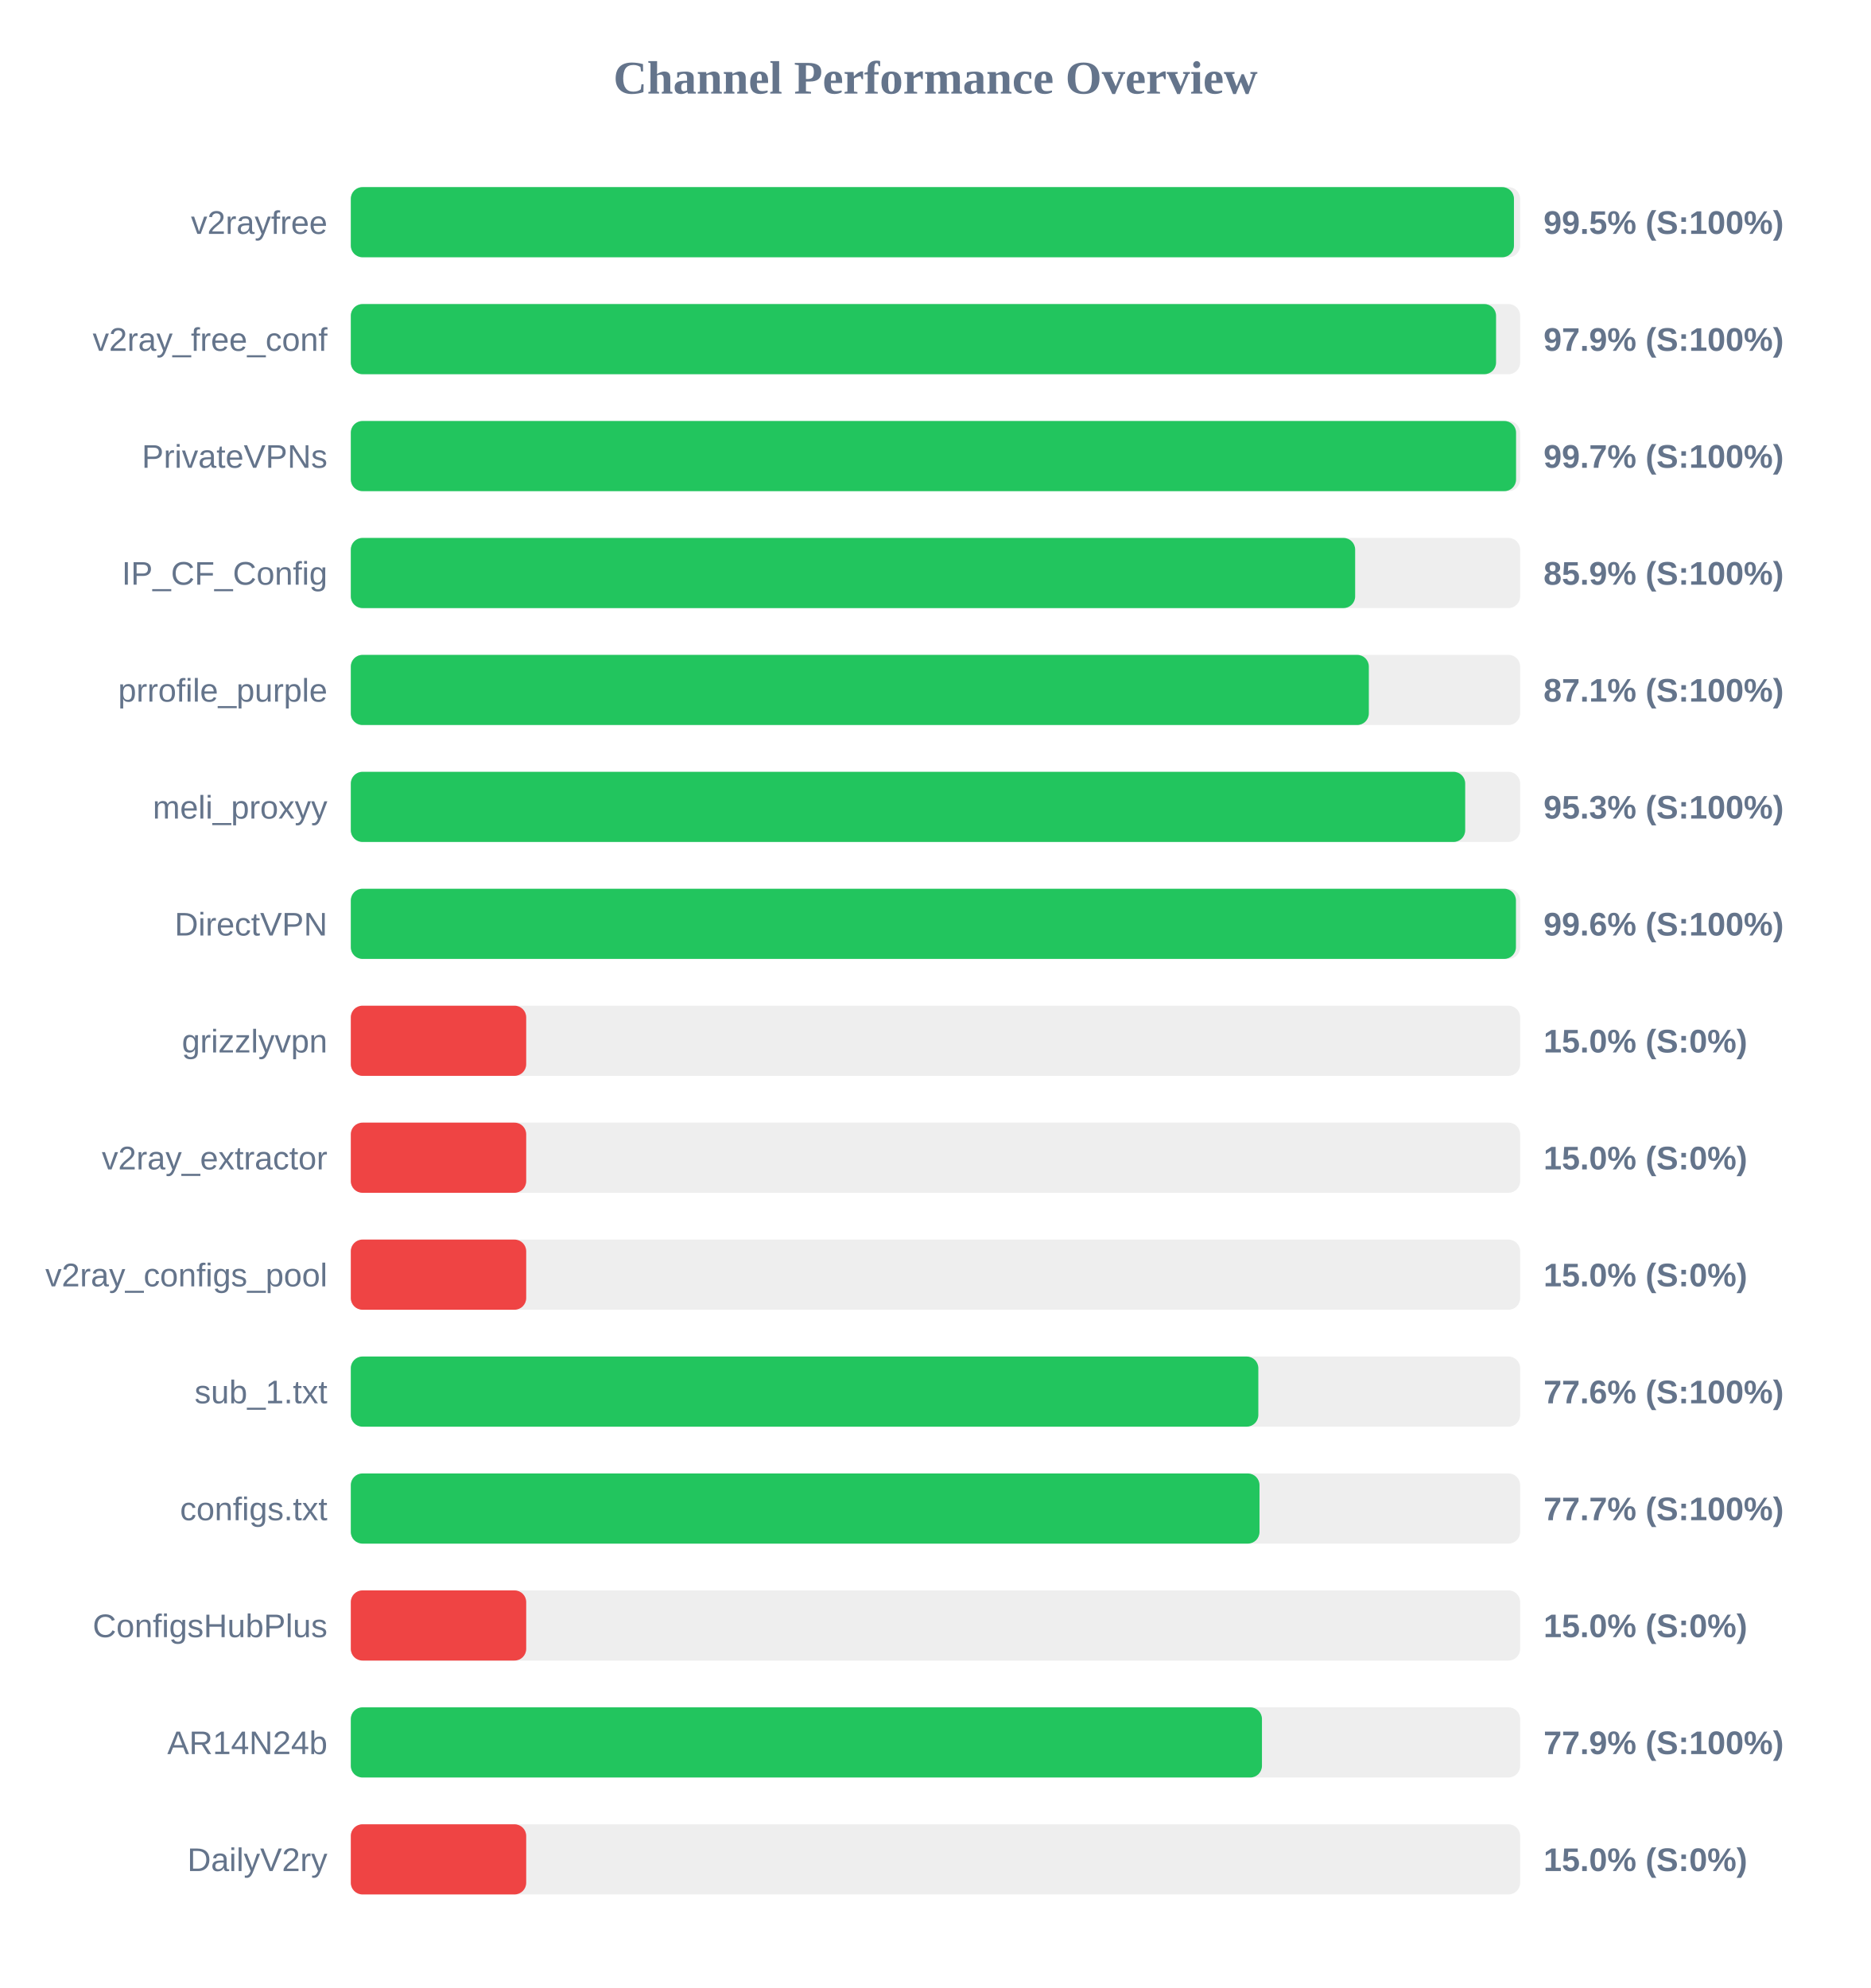
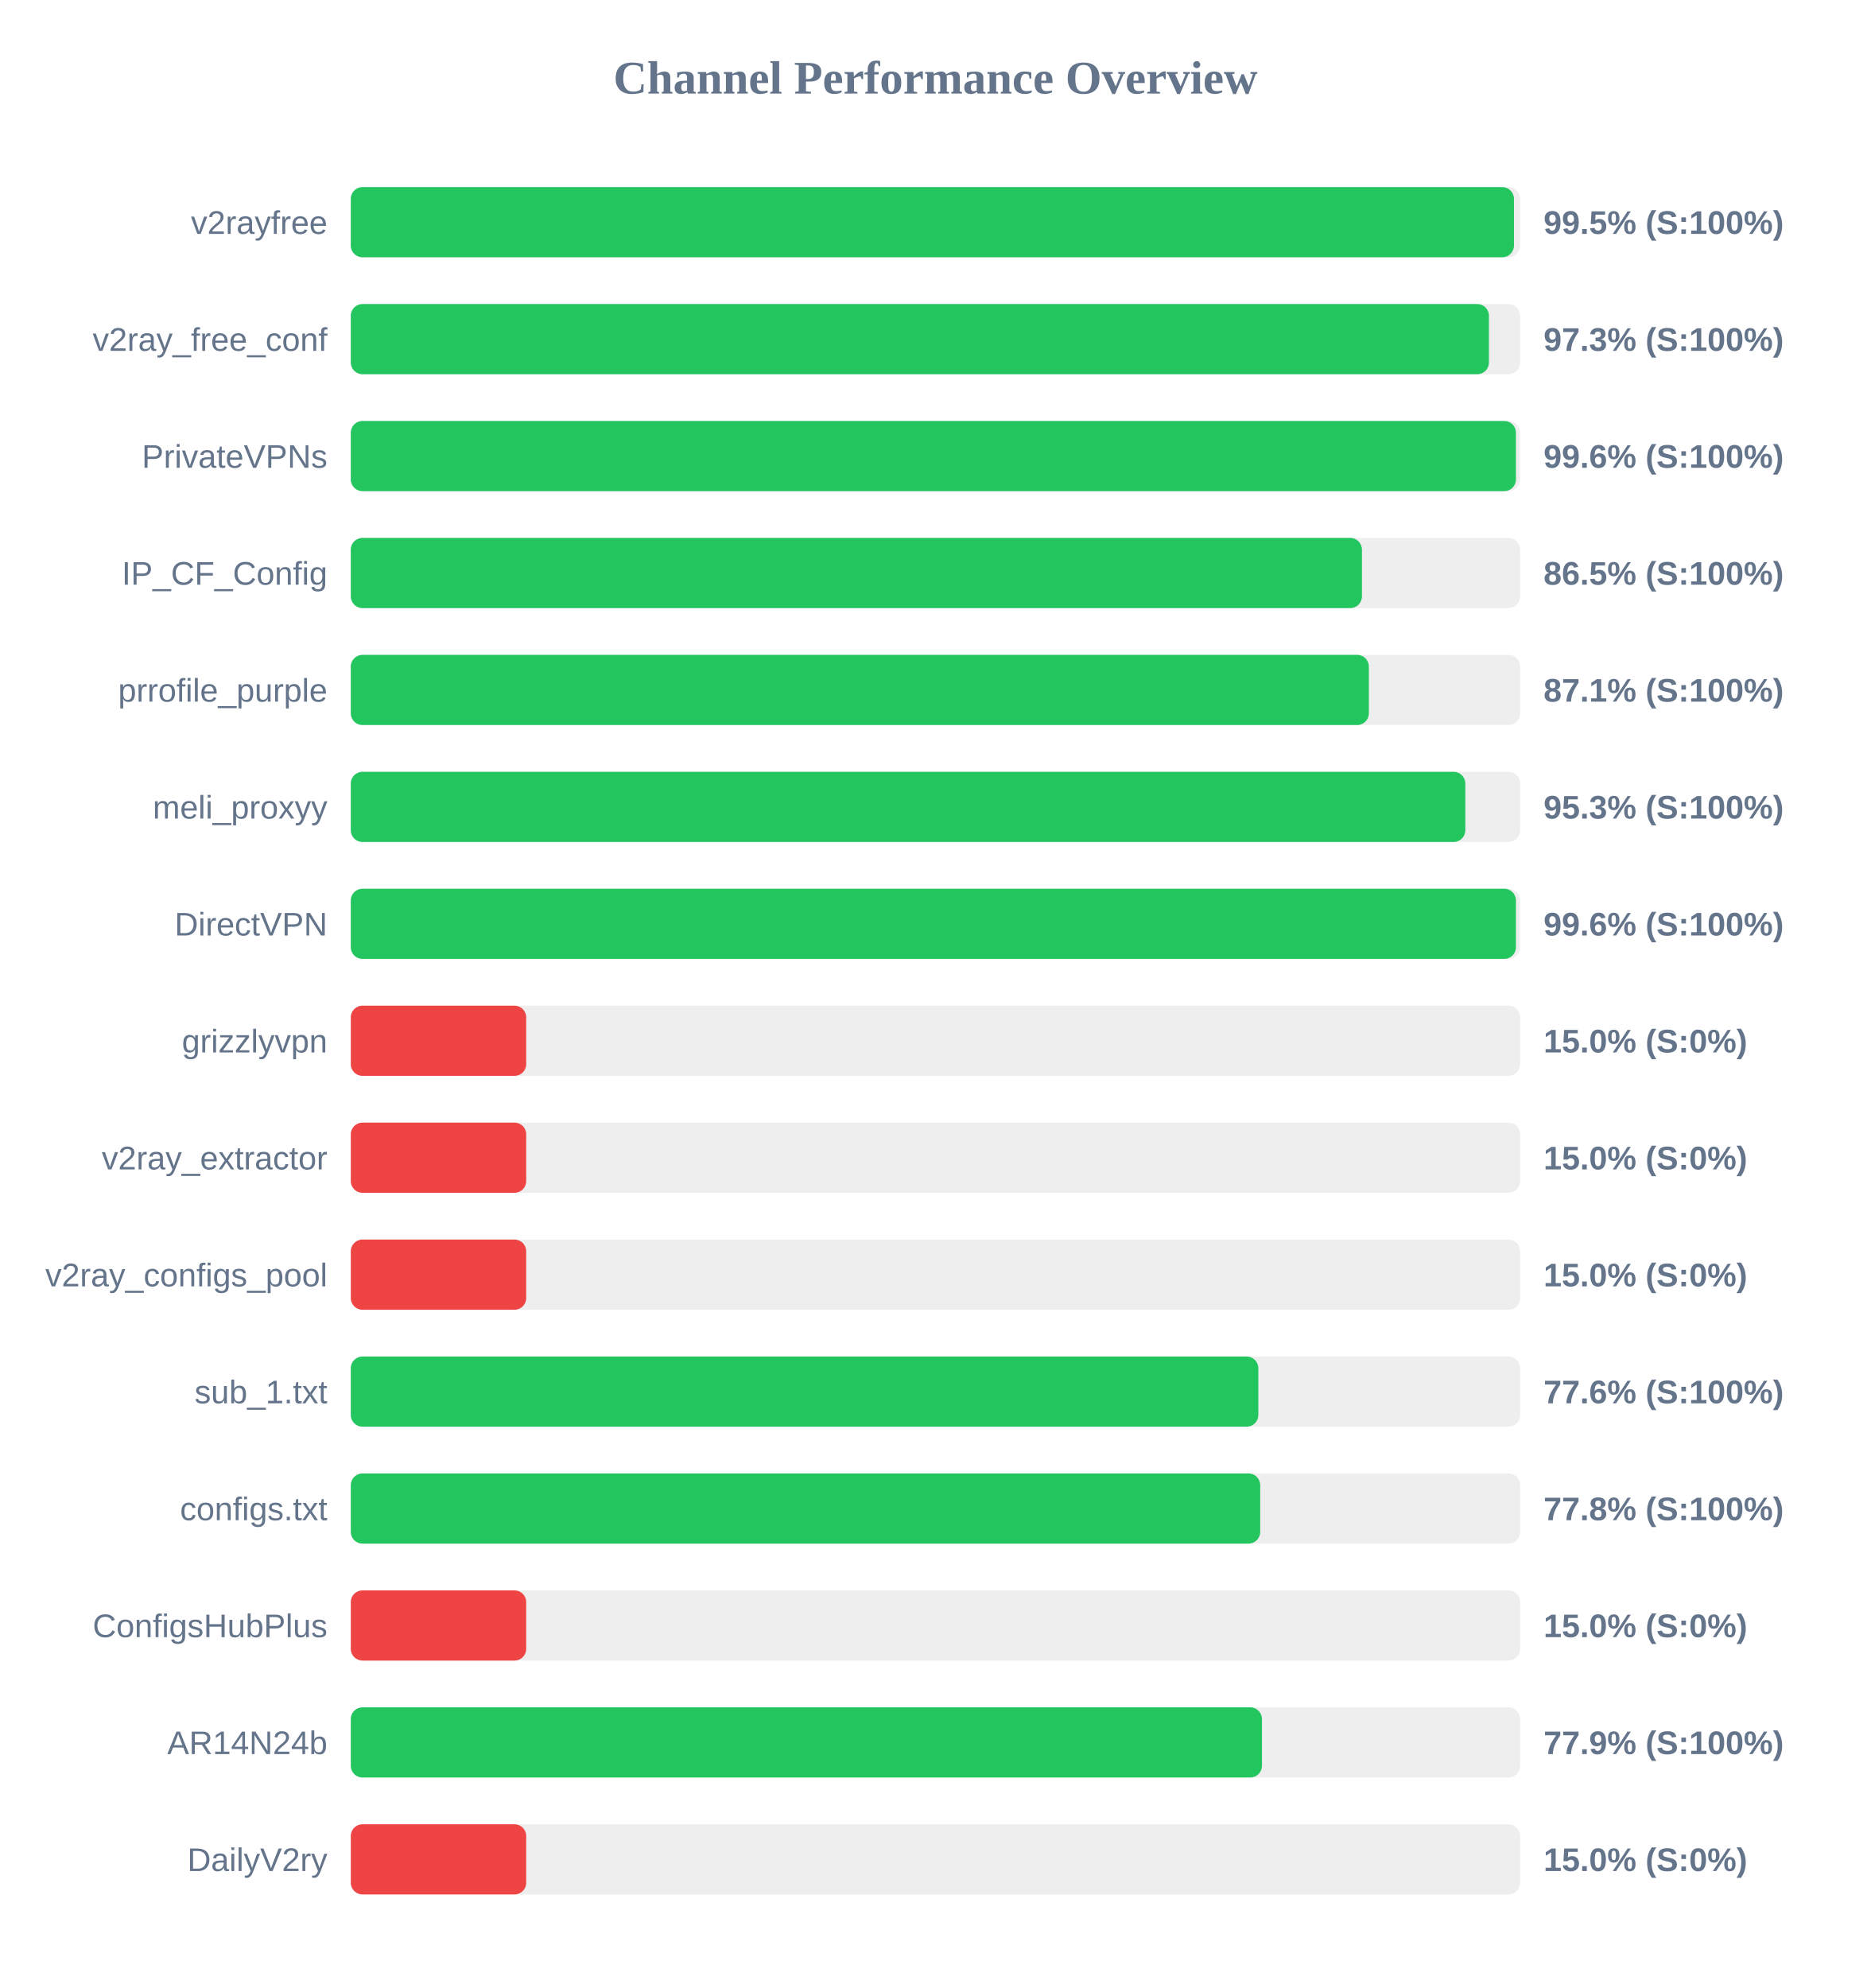
<svg xmlns="http://www.w3.org/2000/svg" width="800" height="850" version="1.1">
  <style>
        .row { font: 14px Arial; fill: #64748b; }
        .score { font: bold 14px Arial; fill: #64748b; }
    </style>
  <text x="400" y="40" text-anchor="middle" font-size="20px" font-weight="bold" fill="#64748b">Channel Performance Overview</text>
  <rect x="150" y="80" width="500" height="30" fill="#eee" rx="5" />
  <rect x="150" y="80" width="497.35" height="30" fill="#22c55e" rx="5" />
  <text x="140" y="100" text-anchor="end" class="row">v2rayfree</text>
  <text x="660" y="100" text-anchor="start" class="score">99.5% (S:100%)</text>
  <rect x="150" y="130" width="500" height="30" fill="#eee" rx="5" />
-   <rect x="150" y="130" width="489.7" height="30" fill="#22c55e" rx="5" />
+   <rect x="150" y="130" width="486.65" height="30" fill="#22c55e" rx="5" />
  <text x="140" y="150" text-anchor="end" class="row">v2ray_free_conf</text>
-   <text x="660" y="150" text-anchor="start" class="score">97.9% (S:100%)</text>
+   <text x="660" y="150" text-anchor="start" class="score">97.3% (S:100%)</text>
  <rect x="150" y="180" width="500" height="30" fill="#eee" rx="5" />
-   <rect x="150" y="180" width="498.25" height="30" fill="#22c55e" rx="5" />
+   <rect x="150" y="180" width="498.2" height="30" fill="#22c55e" rx="5" />
  <text x="140" y="200" text-anchor="end" class="row">PrivateVPNs</text>
-   <text x="660" y="200" text-anchor="start" class="score">99.7% (S:100%)</text>
+   <text x="660" y="200" text-anchor="start" class="score">99.6% (S:100%)</text>
  <rect x="150" y="230" width="500" height="30" fill="#eee" rx="5" />
-   <rect x="150" y="230" width="429.45" height="30" fill="#22c55e" rx="5" />
+   <rect x="150" y="230" width="432.35" height="30" fill="#22c55e" rx="5" />
  <text x="140" y="250" text-anchor="end" class="row">IP_CF_Config</text>
-   <text x="660" y="250" text-anchor="start" class="score">85.9% (S:100%)</text>
+   <text x="660" y="250" text-anchor="start" class="score">86.5% (S:100%)</text>
  <rect x="150" y="280" width="500" height="30" fill="#eee" rx="5" />
  <rect x="150" y="280" width="435.3" height="30" fill="#22c55e" rx="5" />
  <text x="140" y="300" text-anchor="end" class="row">prrofile_purple</text>
  <text x="660" y="300" text-anchor="start" class="score">87.1% (S:100%)</text>
  <rect x="150" y="330" width="500" height="30" fill="#eee" rx="5" />
-   <rect x="150" y="330" width="476.5" height="30" fill="#22c55e" rx="5" />
+   <rect x="150" y="330" width="476.55" height="30" fill="#22c55e" rx="5" />
  <text x="140" y="350" text-anchor="end" class="row">meli_proxyy</text>
  <text x="660" y="350" text-anchor="start" class="score">95.3% (S:100%)</text>
  <rect x="150" y="380" width="500" height="30" fill="#eee" rx="5" />
  <rect x="150" y="380" width="498.2" height="30" fill="#22c55e" rx="5" />
  <text x="140" y="400" text-anchor="end" class="row">DirectVPN</text>
  <text x="660" y="400" text-anchor="start" class="score">99.6% (S:100%)</text>
  <rect x="150" y="430" width="500" height="30" fill="#eee" rx="5" />
  <rect x="150" y="430" width="75.0" height="30" fill="#ef4444" rx="5" />
  <text x="140" y="450" text-anchor="end" class="row">grizzlyvpn</text>
  <text x="660" y="450" text-anchor="start" class="score">15.0% (S:0%)</text>
  <rect x="150" y="480" width="500" height="30" fill="#eee" rx="5" />
  <rect x="150" y="480" width="75.0" height="30" fill="#ef4444" rx="5" />
  <text x="140" y="500" text-anchor="end" class="row">v2ray_extractor</text>
  <text x="660" y="500" text-anchor="start" class="score">15.0% (S:0%)</text>
  <rect x="150" y="530" width="500" height="30" fill="#eee" rx="5" />
  <rect x="150" y="530" width="75.0" height="30" fill="#ef4444" rx="5" />
  <text x="140" y="550" text-anchor="end" class="row">v2ray_configs_pool</text>
  <text x="660" y="550" text-anchor="start" class="score">15.0% (S:0%)</text>
  <rect x="150" y="580" width="500" height="30" fill="#eee" rx="5" />
  <rect x="150" y="580" width="388.05" height="30" fill="#22c55e" rx="5" />
  <text x="140" y="600" text-anchor="end" class="row">sub_1.txt</text>
  <text x="660" y="600" text-anchor="start" class="score">77.6% (S:100%)</text>
  <rect x="150" y="630" width="500" height="30" fill="#eee" rx="5" />
-   <rect x="150" y="630" width="388.55" height="30" fill="#22c55e" rx="5" />
+   <rect x="150" y="630" width="388.85" height="30" fill="#22c55e" rx="5" />
  <text x="140" y="650" text-anchor="end" class="row">configs.txt</text>
-   <text x="660" y="650" text-anchor="start" class="score">77.7% (S:100%)</text>
+   <text x="660" y="650" text-anchor="start" class="score">77.8% (S:100%)</text>
  <rect x="150" y="680" width="500" height="30" fill="#eee" rx="5" />
  <rect x="150" y="680" width="75.0" height="30" fill="#ef4444" rx="5" />
  <text x="140" y="700" text-anchor="end" class="row">ConfigsHubPlus</text>
  <text x="660" y="700" text-anchor="start" class="score">15.0% (S:0%)</text>
  <rect x="150" y="730" width="500" height="30" fill="#eee" rx="5" />
  <rect x="150" y="730" width="389.6" height="30" fill="#22c55e" rx="5" />
  <text x="140" y="750" text-anchor="end" class="row">AR14N24b</text>
  <text x="660" y="750" text-anchor="start" class="score">77.9% (S:100%)</text>
  <rect x="150" y="780" width="500" height="30" fill="#eee" rx="5" />
  <rect x="150" y="780" width="75.0" height="30" fill="#ef4444" rx="5" />
  <text x="140" y="800" text-anchor="end" class="row">DailyV2ry</text>
  <text x="660" y="800" text-anchor="start" class="score">15.0% (S:0%)</text>
</svg>
